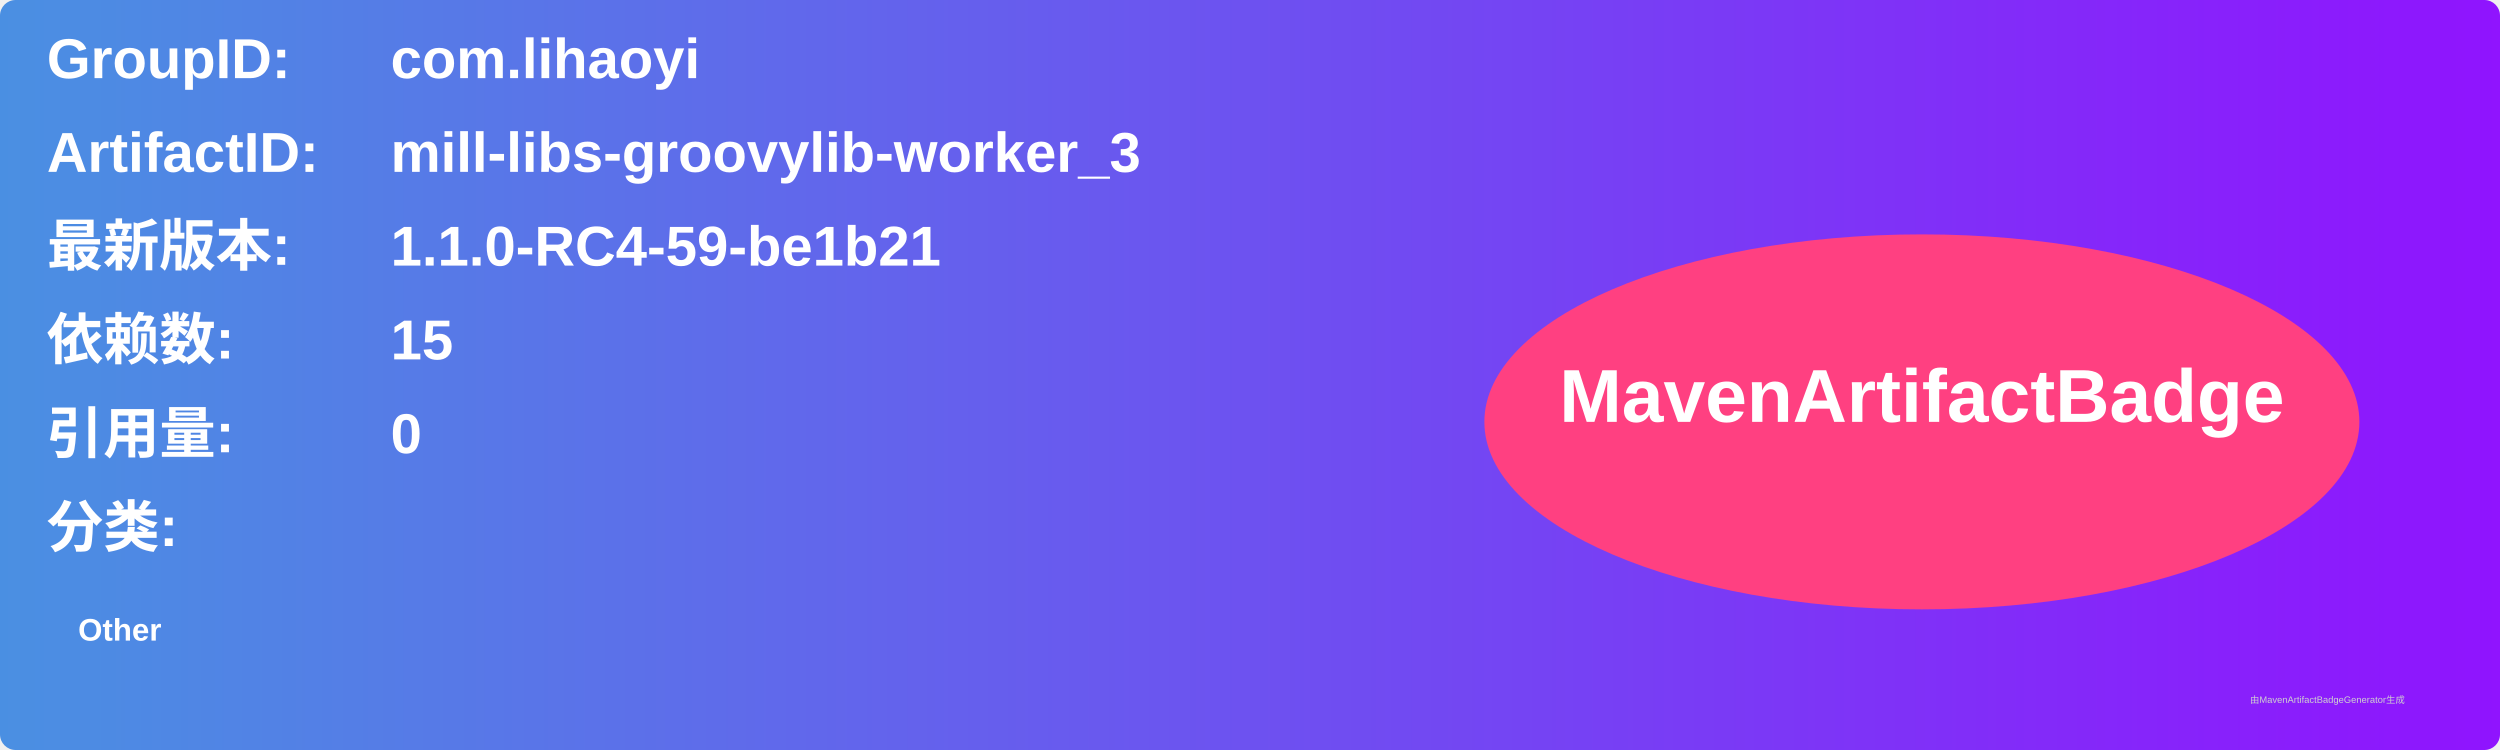
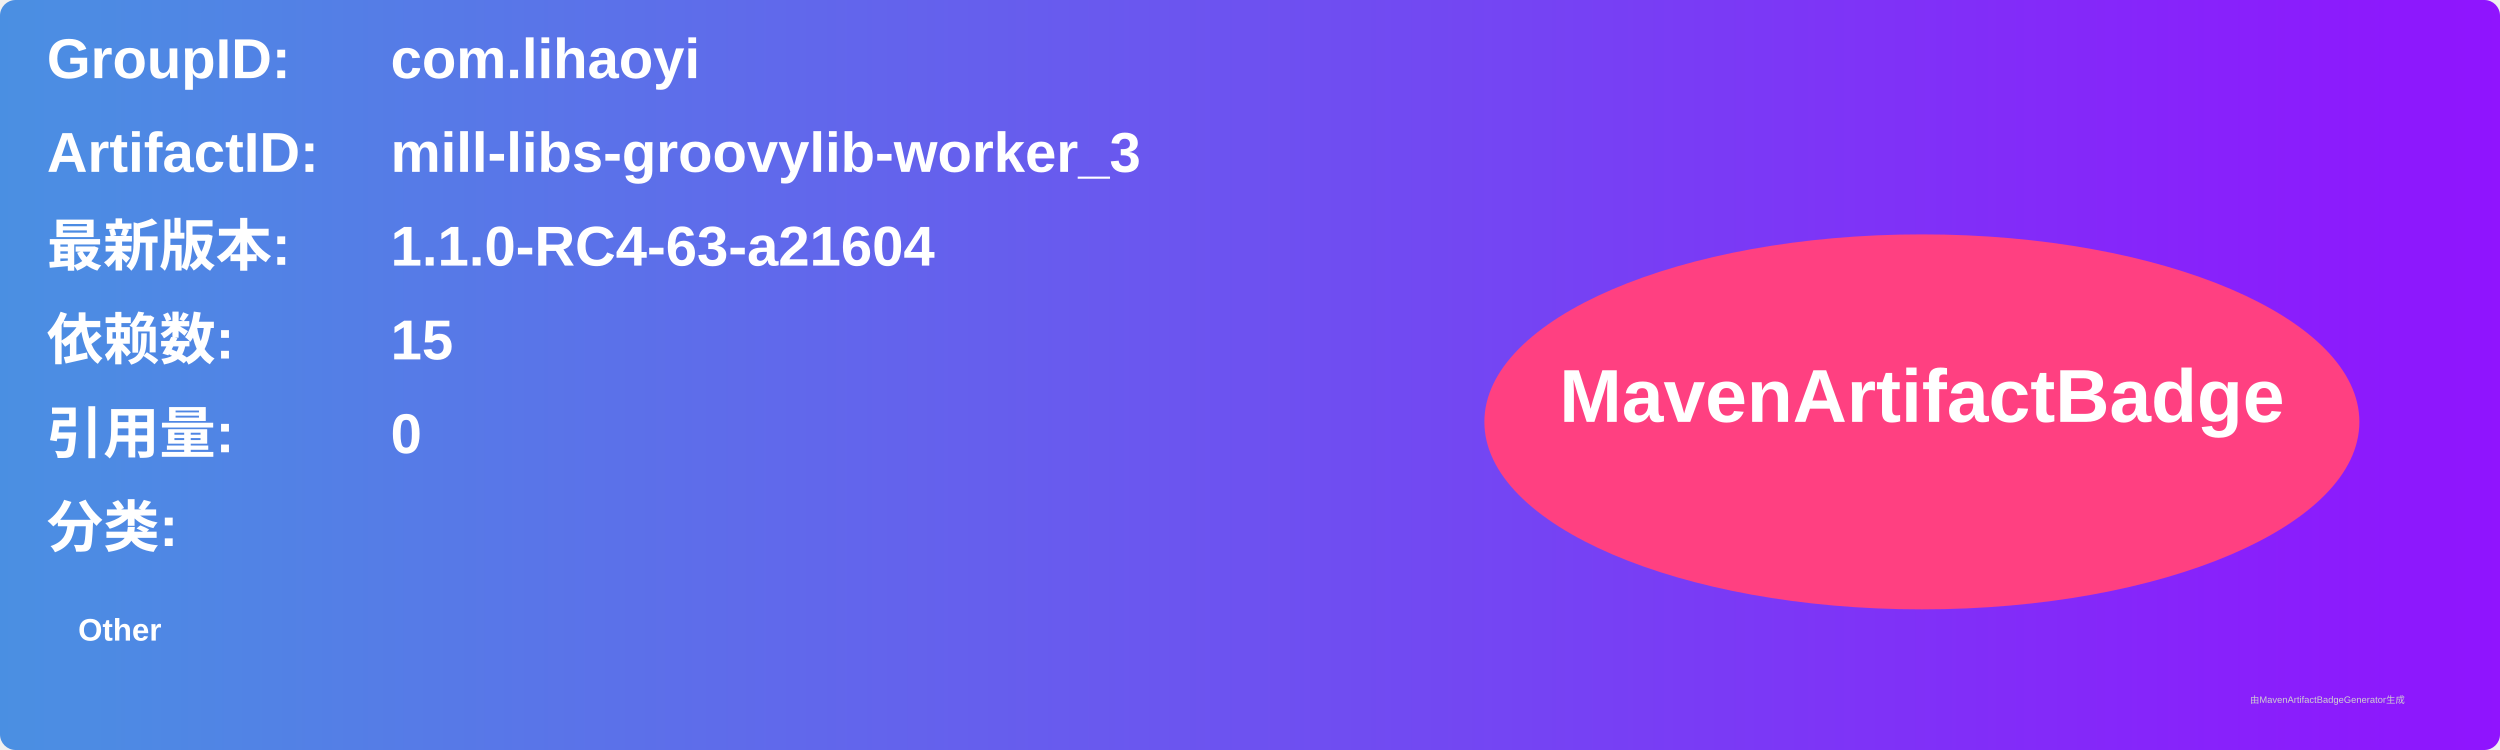
<svg xmlns="http://www.w3.org/2000/svg" width="800" height="240" viewBox="0 0 800 240">
  <linearGradient id="grad" x1="0%" y1="0%" x2="100%" y2="0%">
    <stop offset="0%" stop-color="#4a90e2" />
    <stop offset="100%" stop-color="#9013fe" />
  </linearGradient>
  <rect width="100%" height="100%" rx="5" ry="5" fill="url(#grad)" />
  <g transform="translate(15, 15)">
    <text x="0" y="10" font-family="Arial" font-size="18" fill="white" font-weight="bold" width="260">GroupID:</text>
    <text x="110" y="10" font-family="Arial" font-size="18" fill="white" font-weight="bold" width="460">com.lihaoyi</text>
    <text x="0" y="40" font-family="Arial" font-size="18" fill="white" font-weight="bold" width="260">ArtifactID:</text>
    <text x="110" y="40" font-family="Arial" font-size="18" fill="white" font-weight="bold" width="460">mill-libs-groovylib-worker_3</text>
    <text x="0" y="70" font-family="Arial" font-size="18" fill="white" font-weight="bold">最新版本:</text>
    <text x="110" y="70" font-family="Arial" font-size="18" fill="white" font-weight="bold">
-       <tspan font-weight="bold">1.1.0-RC4-59-be1b21</tspan>
+       <tspan font-weight="bold">1.1.0-RC4-63-a21604</tspan>
    </text>
    <text x="0" y="100" font-family="Arial" font-size="18" fill="white" font-weight="bold">依赖数: </text>
    <text x="110" y="100" font-family="Arial" font-size="18" fill="white">
      <tspan font-weight="bold">15</tspan>
    </text>
    <text x="0" y="130" font-family="Arial" font-size="18" fill="white" font-weight="bold">引用量: </text>
    <text x="110" y="130" font-family="Arial" font-size="18" fill="white">
      <tspan font-weight="bold">0</tspan>
    </text>
    <text x="0" y="160" font-family="Arial" font-size="18" fill="white" font-weight="bold">分类:</text>
    <text x="10" y="190" font-family="Arial" font-size="10" fill="white">
      <tspan font-weight="bold">Other</tspan>
    </text>
    <ellipse cx="600" cy="120" rx="140" ry="60" fill="#ff4081" />
    <text x="600" y="120" text-anchor="middle" font-family="Arial" font-size="24" fill="white" font-weight="bold">MavenArtifactBadge</text>
  </g>
  <text x="720" y="225" font-family="Arial" font-size="3" fill="#d0d0d0">由MavenArtifactBadgeGenerator生成</text>
</svg>
